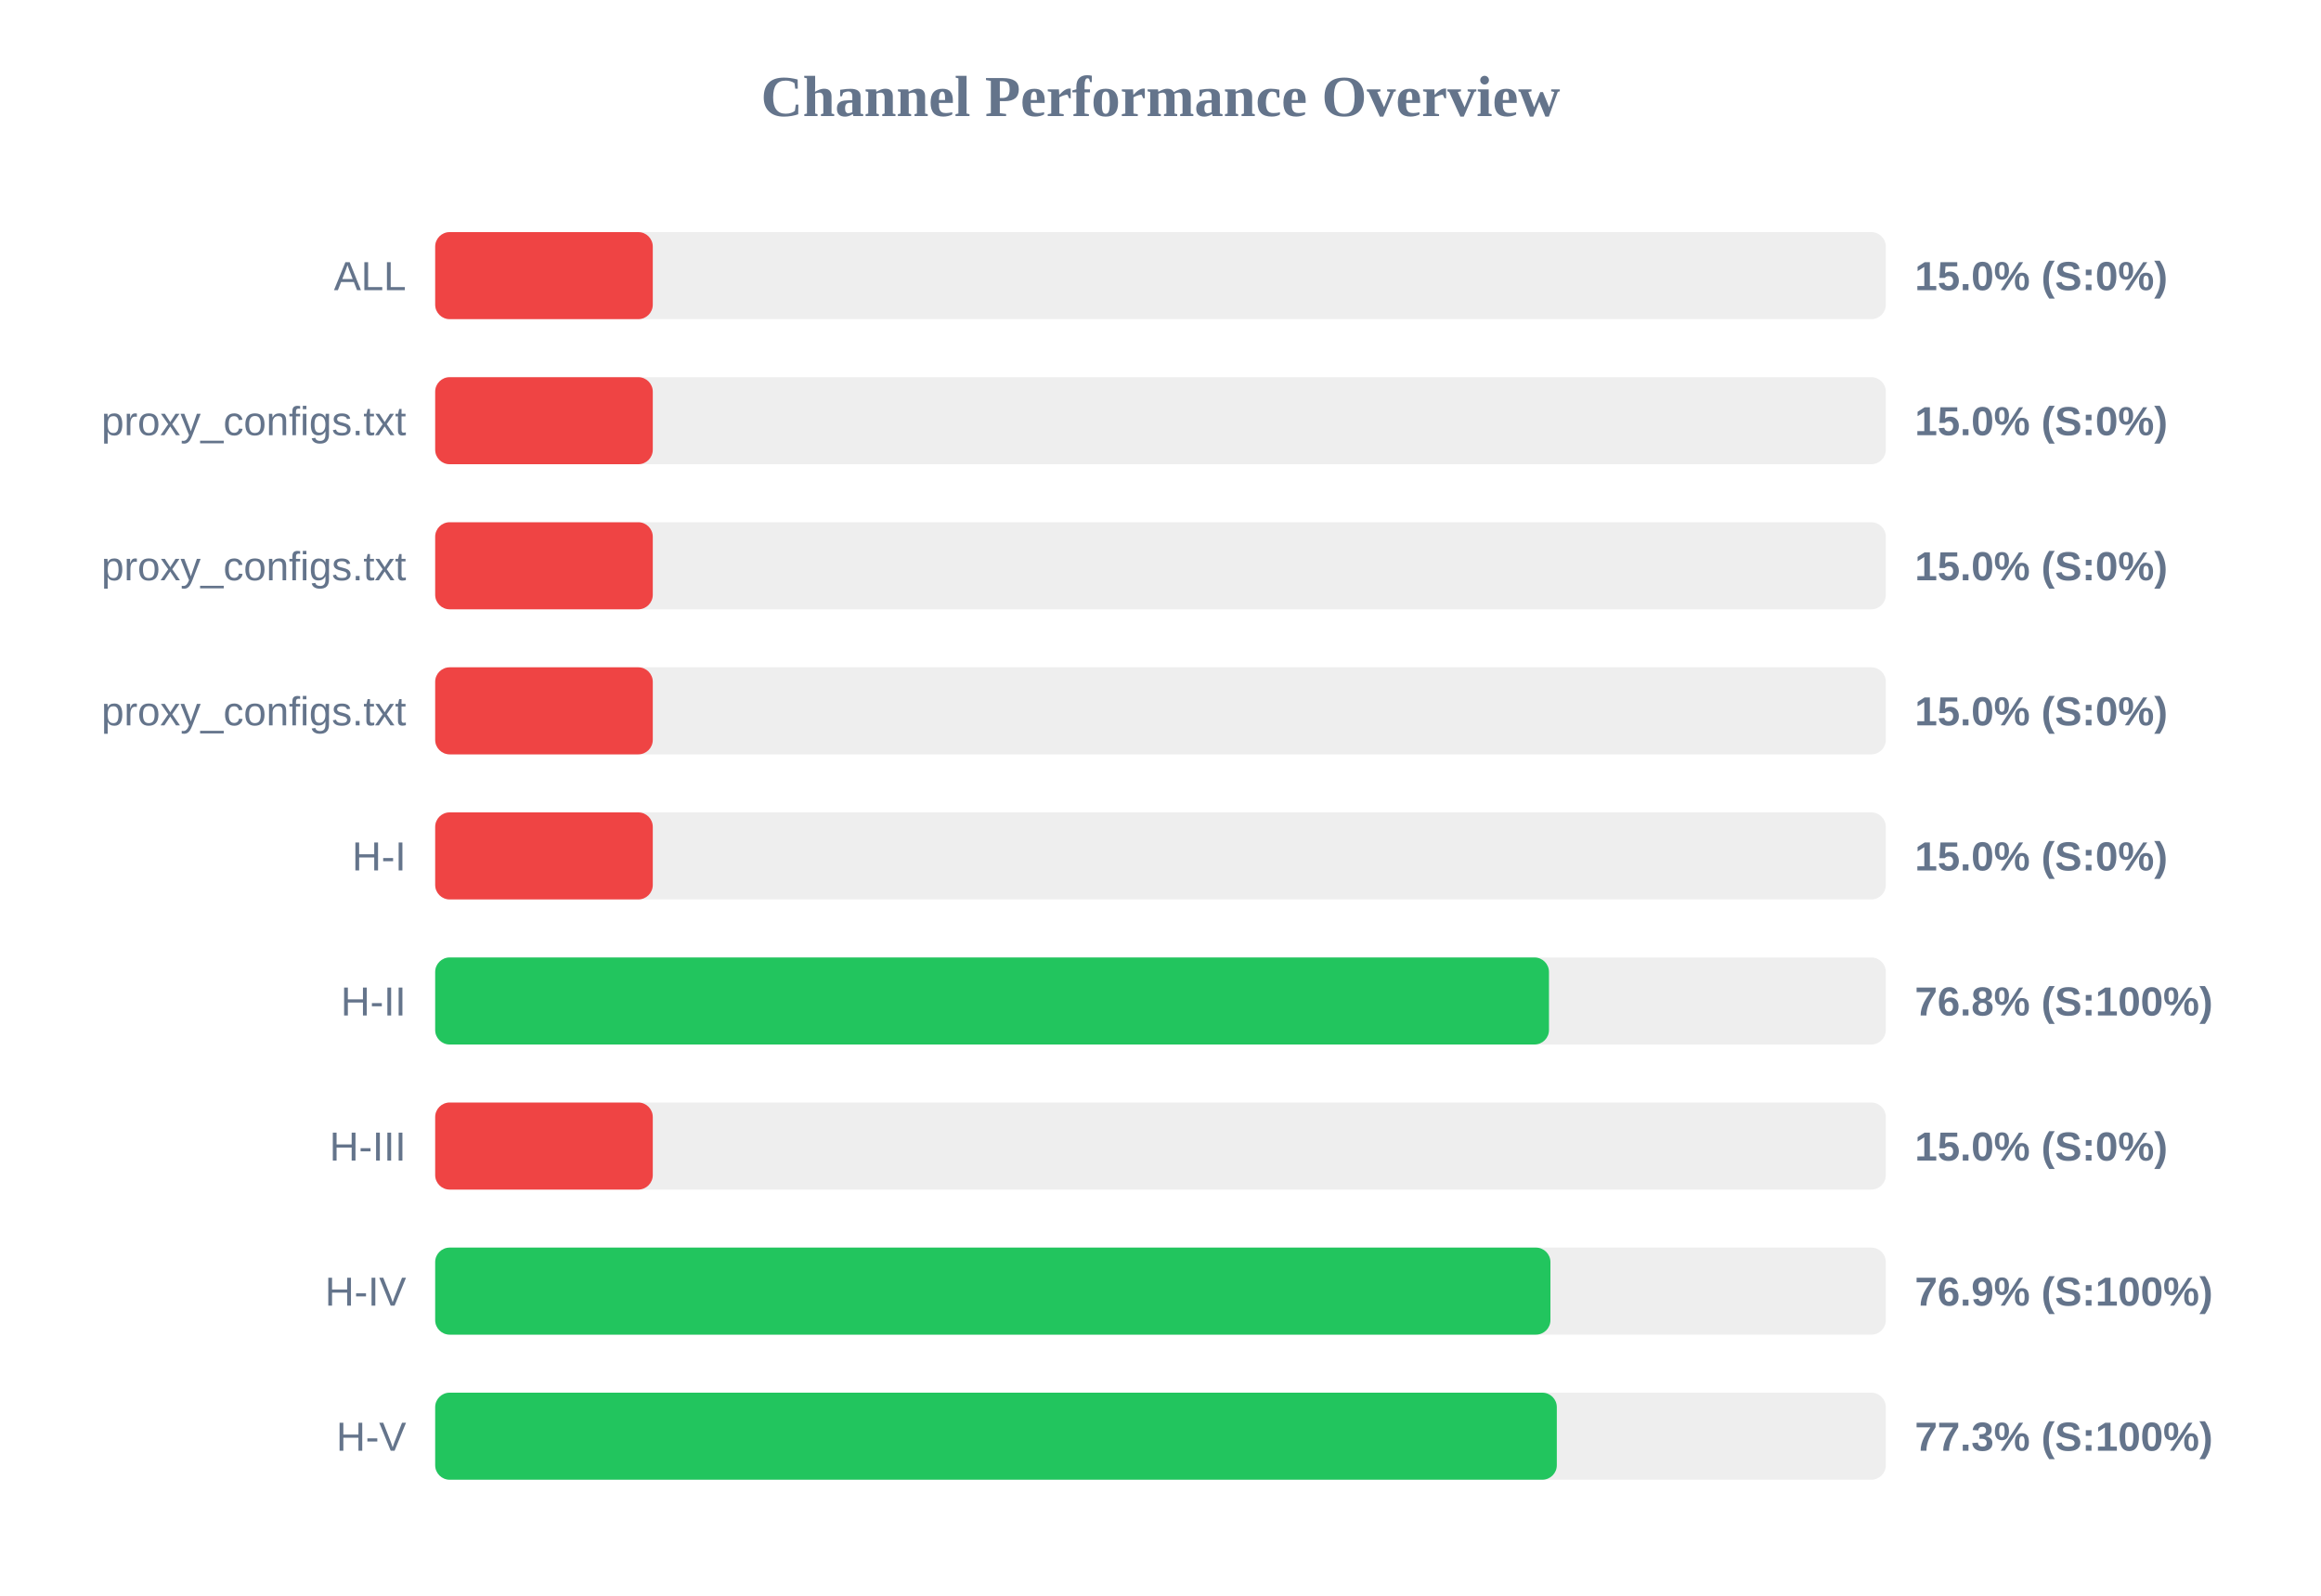
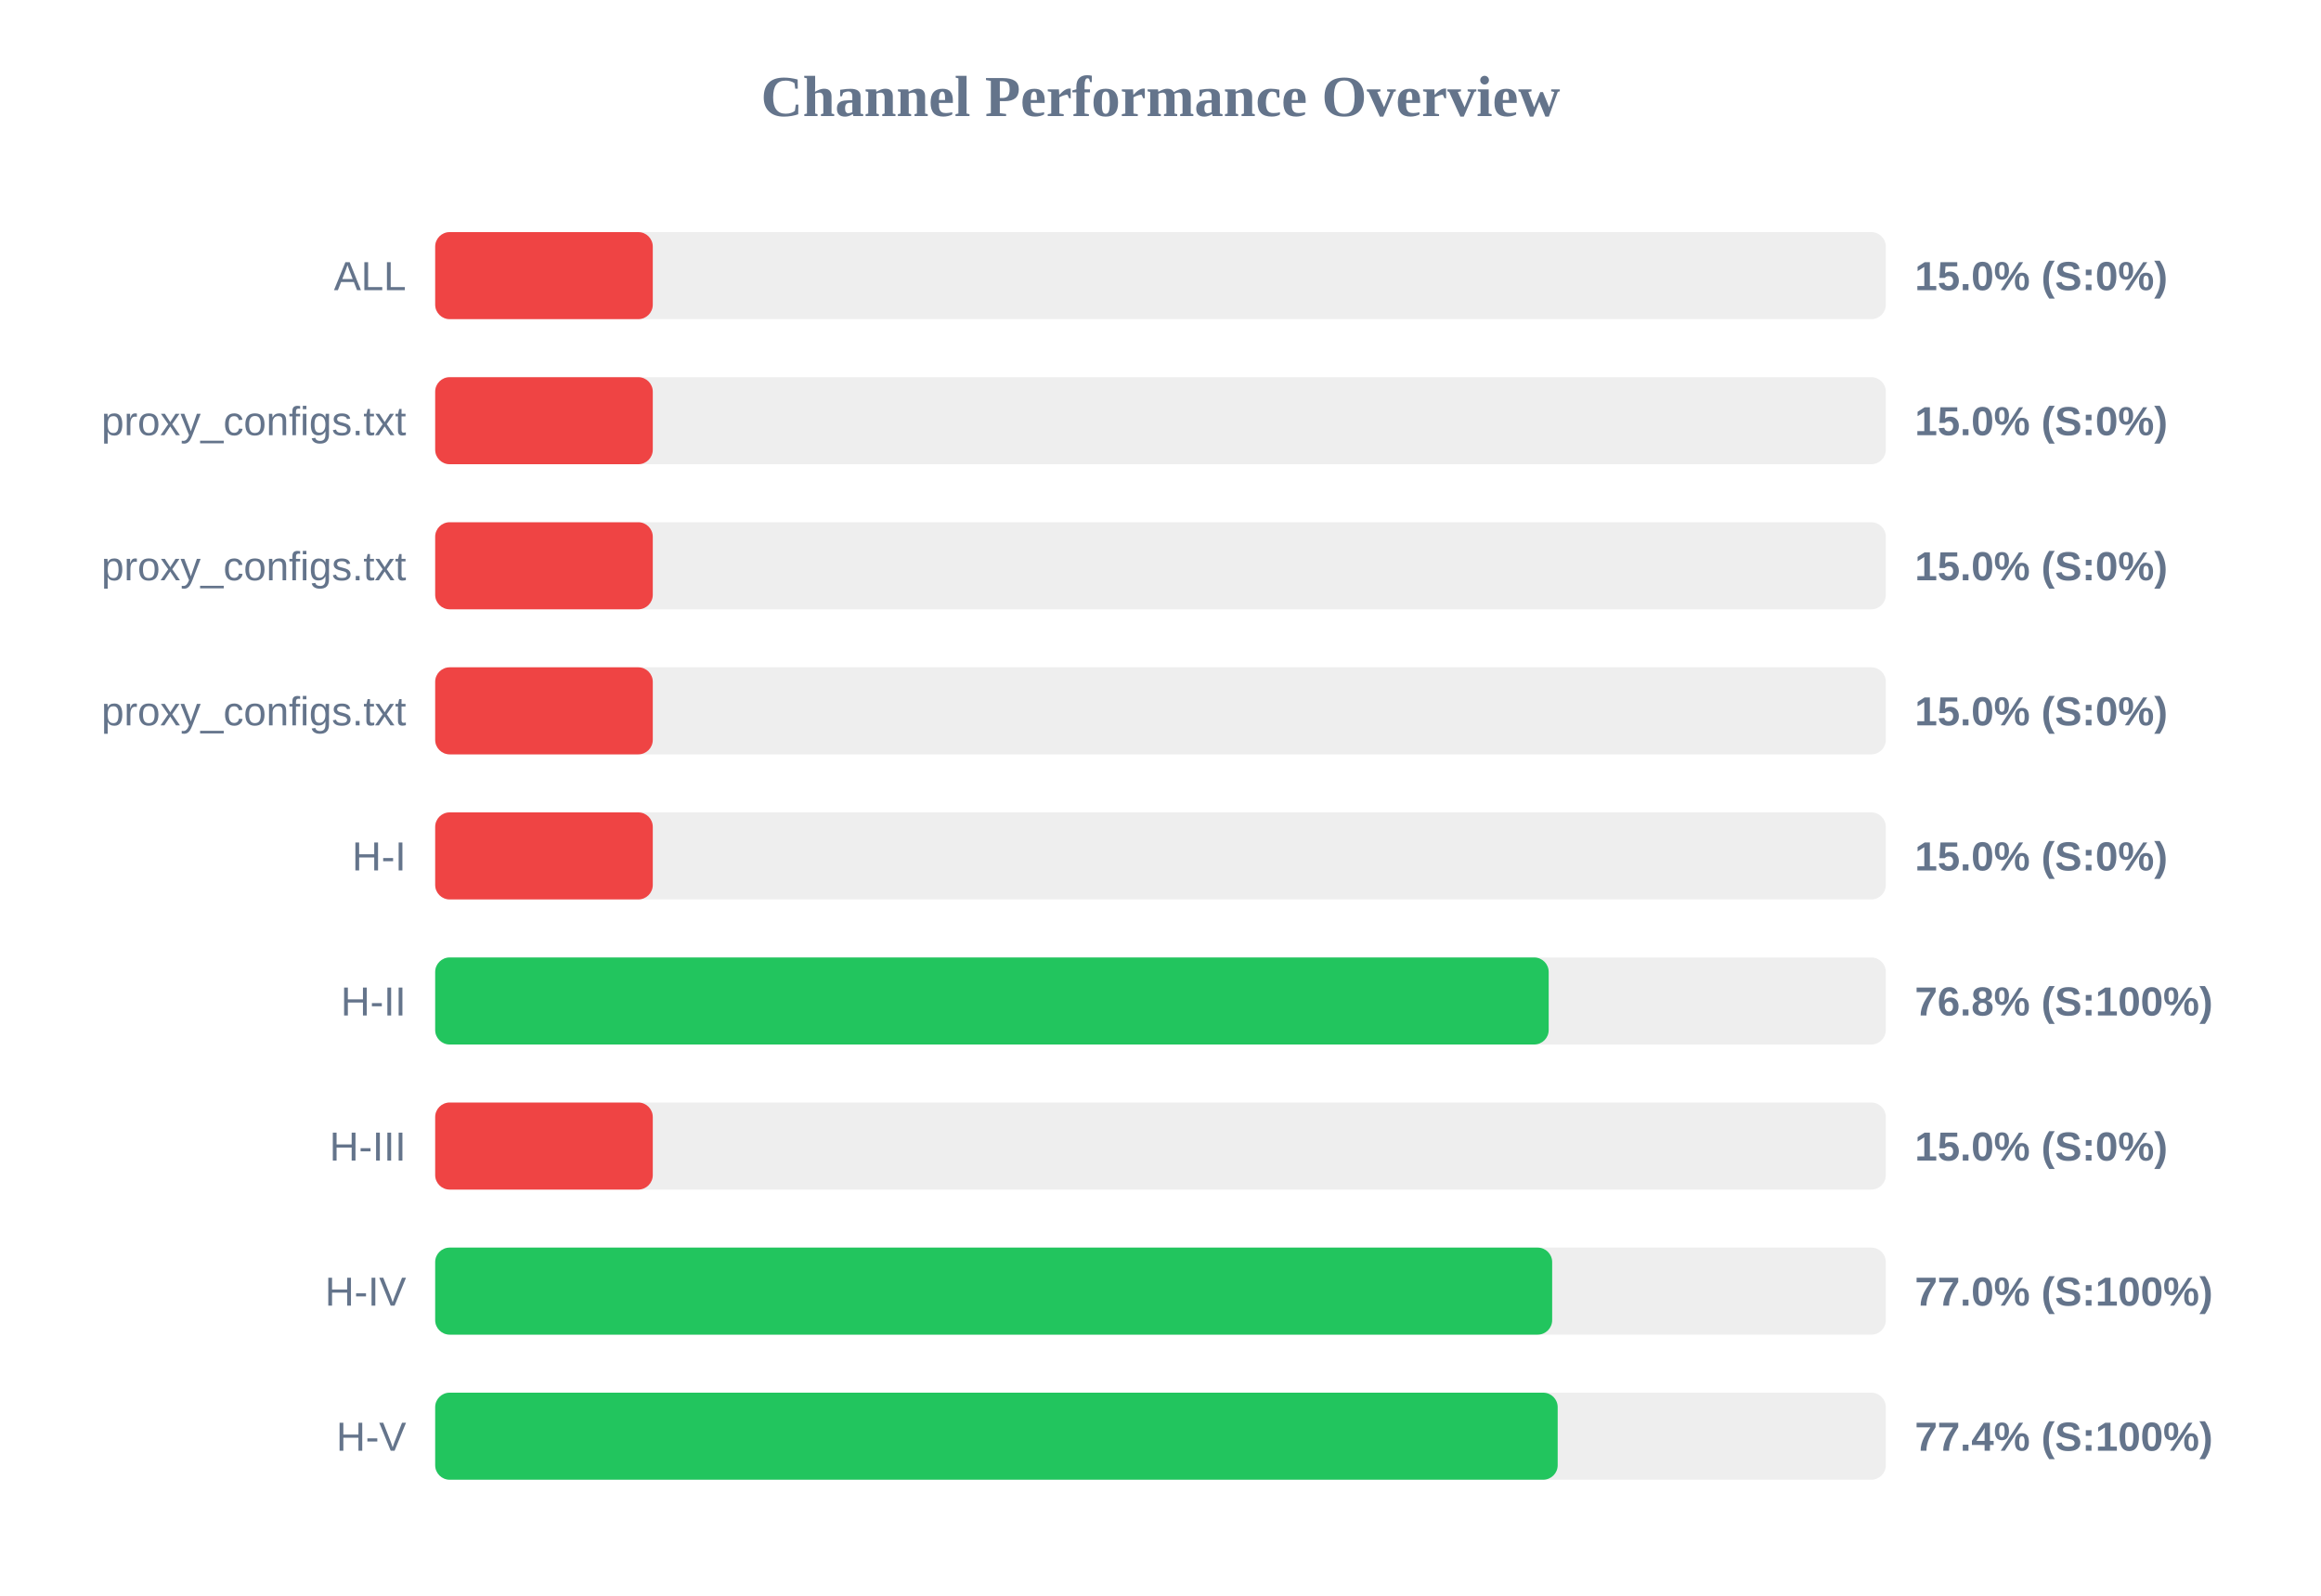
<svg xmlns="http://www.w3.org/2000/svg" width="800" height="550" version="1.1">
  <style>
        .row { font: 14px Arial; fill: #64748b; }
        .score { font: bold 14px Arial; fill: #64748b; }
    </style>
  <text x="400" y="40" text-anchor="middle" font-size="20px" font-weight="bold" fill="#64748b">Channel Performance Overview</text>
  <rect x="150" y="80" width="500" height="30" fill="#eee" rx="5" />
  <rect x="150" y="80" width="75.0" height="30" fill="#ef4444" rx="5" />
  <text x="140" y="100" text-anchor="end" class="row">ALL</text>
  <text x="660" y="100" text-anchor="start" class="score">15.0% (S:0%)</text>
  <rect x="150" y="130" width="500" height="30" fill="#eee" rx="5" />
  <rect x="150" y="130" width="75.0" height="30" fill="#ef4444" rx="5" />
  <text x="140" y="150" text-anchor="end" class="row">proxy_configs.txt</text>
  <text x="660" y="150" text-anchor="start" class="score">15.0% (S:0%)</text>
  <rect x="150" y="180" width="500" height="30" fill="#eee" rx="5" />
  <rect x="150" y="180" width="75.0" height="30" fill="#ef4444" rx="5" />
  <text x="140" y="200" text-anchor="end" class="row">proxy_configs.txt</text>
  <text x="660" y="200" text-anchor="start" class="score">15.0% (S:0%)</text>
  <rect x="150" y="230" width="500" height="30" fill="#eee" rx="5" />
  <rect x="150" y="230" width="75.0" height="30" fill="#ef4444" rx="5" />
  <text x="140" y="250" text-anchor="end" class="row">proxy_configs.txt</text>
  <text x="660" y="250" text-anchor="start" class="score">15.0% (S:0%)</text>
  <rect x="150" y="280" width="500" height="30" fill="#eee" rx="5" />
  <rect x="150" y="280" width="75.0" height="30" fill="#ef4444" rx="5" />
  <text x="140" y="300" text-anchor="end" class="row">H-I</text>
  <text x="660" y="300" text-anchor="start" class="score">15.0% (S:0%)</text>
  <rect x="150" y="330" width="500" height="30" fill="#eee" rx="5" />
-   <rect x="150" y="330" width="383.9" height="30" fill="#22c55e" rx="5" />
+   <rect x="150" y="330" width="383.8" height="30" fill="#22c55e" rx="5" />
  <text x="140" y="350" text-anchor="end" class="row">H-II</text>
  <text x="660" y="350" text-anchor="start" class="score">76.8% (S:100%)</text>
  <rect x="150" y="380" width="500" height="30" fill="#eee" rx="5" />
  <rect x="150" y="380" width="75.0" height="30" fill="#ef4444" rx="5" />
  <text x="140" y="400" text-anchor="end" class="row">H-III</text>
  <text x="660" y="400" text-anchor="start" class="score">15.0% (S:0%)</text>
  <rect x="150" y="430" width="500" height="30" fill="#eee" rx="5" />
-   <rect x="150" y="430" width="384.4" height="30" fill="#22c55e" rx="5" />
+   <rect x="150" y="430" width="385.0" height="30" fill="#22c55e" rx="5" />
  <text x="140" y="450" text-anchor="end" class="row">H-IV</text>
-   <text x="660" y="450" text-anchor="start" class="score">76.9% (S:100%)</text>
+   <text x="660" y="450" text-anchor="start" class="score">77.0% (S:100%)</text>
  <rect x="150" y="480" width="500" height="30" fill="#eee" rx="5" />
-   <rect x="150" y="480" width="386.6" height="30" fill="#22c55e" rx="5" />
+   <rect x="150" y="480" width="386.9" height="30" fill="#22c55e" rx="5" />
  <text x="140" y="500" text-anchor="end" class="row">H-V</text>
-   <text x="660" y="500" text-anchor="start" class="score">77.3% (S:100%)</text>
+   <text x="660" y="500" text-anchor="start" class="score">77.4% (S:100%)</text>
</svg>
